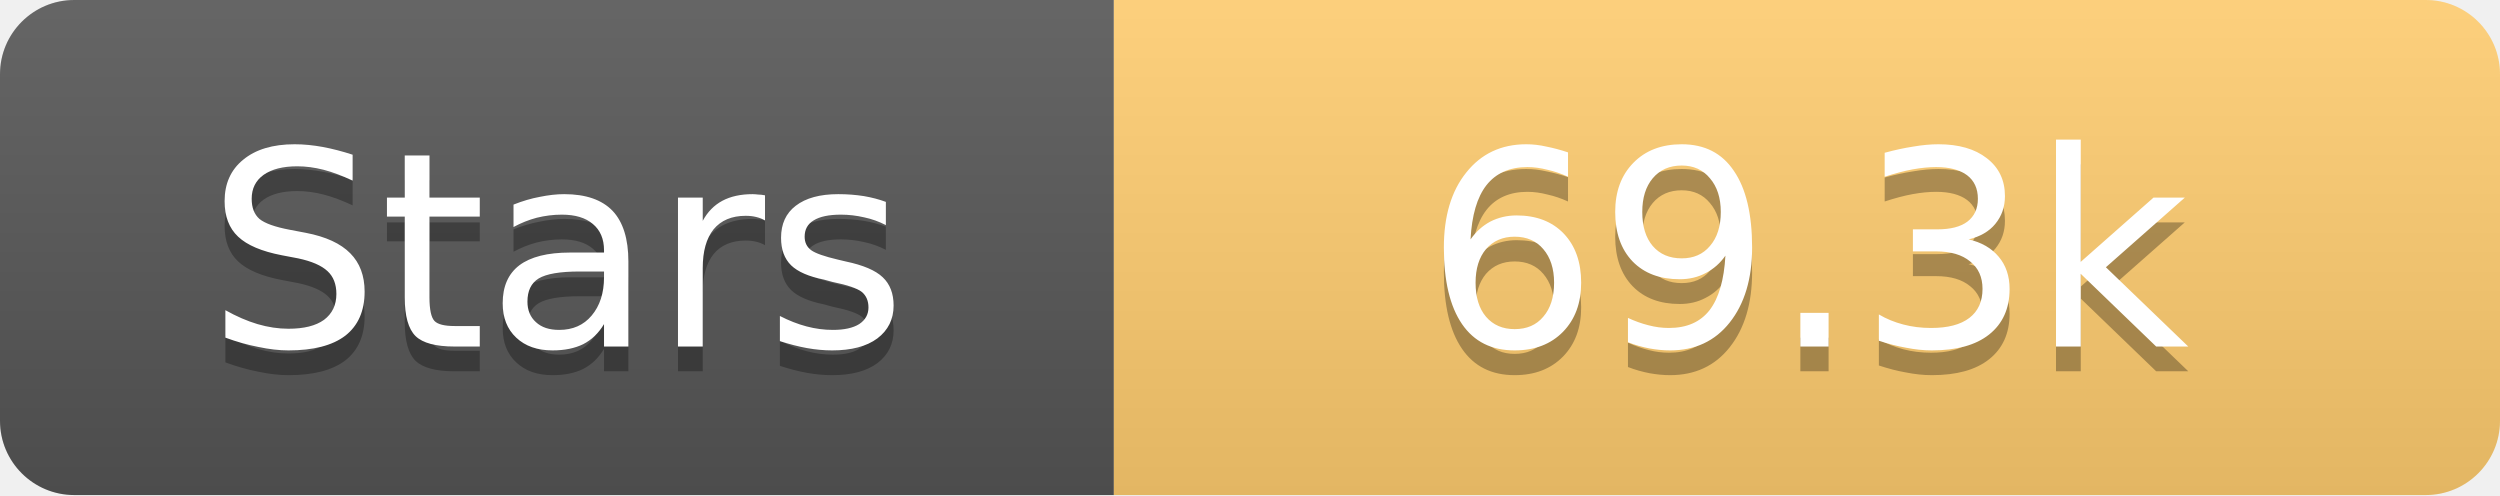
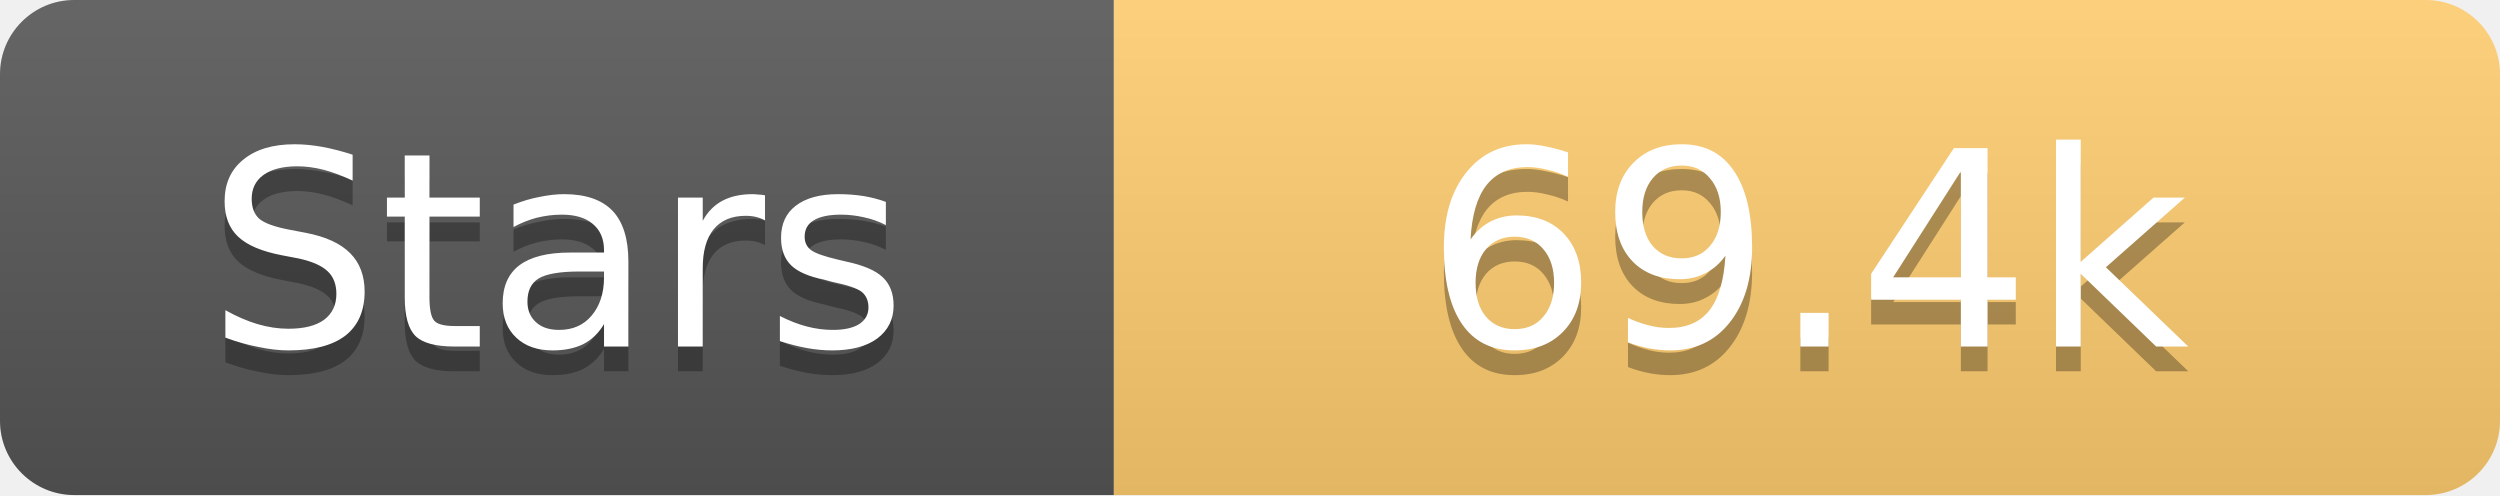
<svg xmlns="http://www.w3.org/2000/svg" width="101" height="20">
  <linearGradient id="s" x2="0" y2="100%">
    <stop offset="0" stop-color="#fff" stop-opacity=".1" />
    <stop offset="1" stop-opacity=".1" />
  </linearGradient>
  <clipPath id="r">
    <rect width="101" height="20" rx="3" fill="#fff" />
  </clipPath>
  <g clip-path="url(#r)">
    <rect width="45" height="20" fill="#555" />
    <rect x="45" width="56" height="20" fill="#fdcb6e" />
    <rect width="101" height="20" fill="url(#s)" />
  </g>
  <g fill="#fff" text-anchor="middle" font-family="Verdana,Geneva,DejaVu Sans,sans-serif" text-rendering="geometricPrecision" font-size="11">
    <text x="22.5" y="15" fill="#010101" fill-opacity=".3">Stars</text>
    <text x="22.5" y="14">Stars</text>
-     <text x="73.0" y="15" fill="#010101" fill-opacity=".3">69.3k</text>
-     <text x="73.0" y="14">69.3k</text>
+     <text x="73.0" y="15" fill="#010101" fill-opacity=".3">69.4k</text>
+     <text x="73.0" y="14">69.4k</text>
  </g>
</svg>
